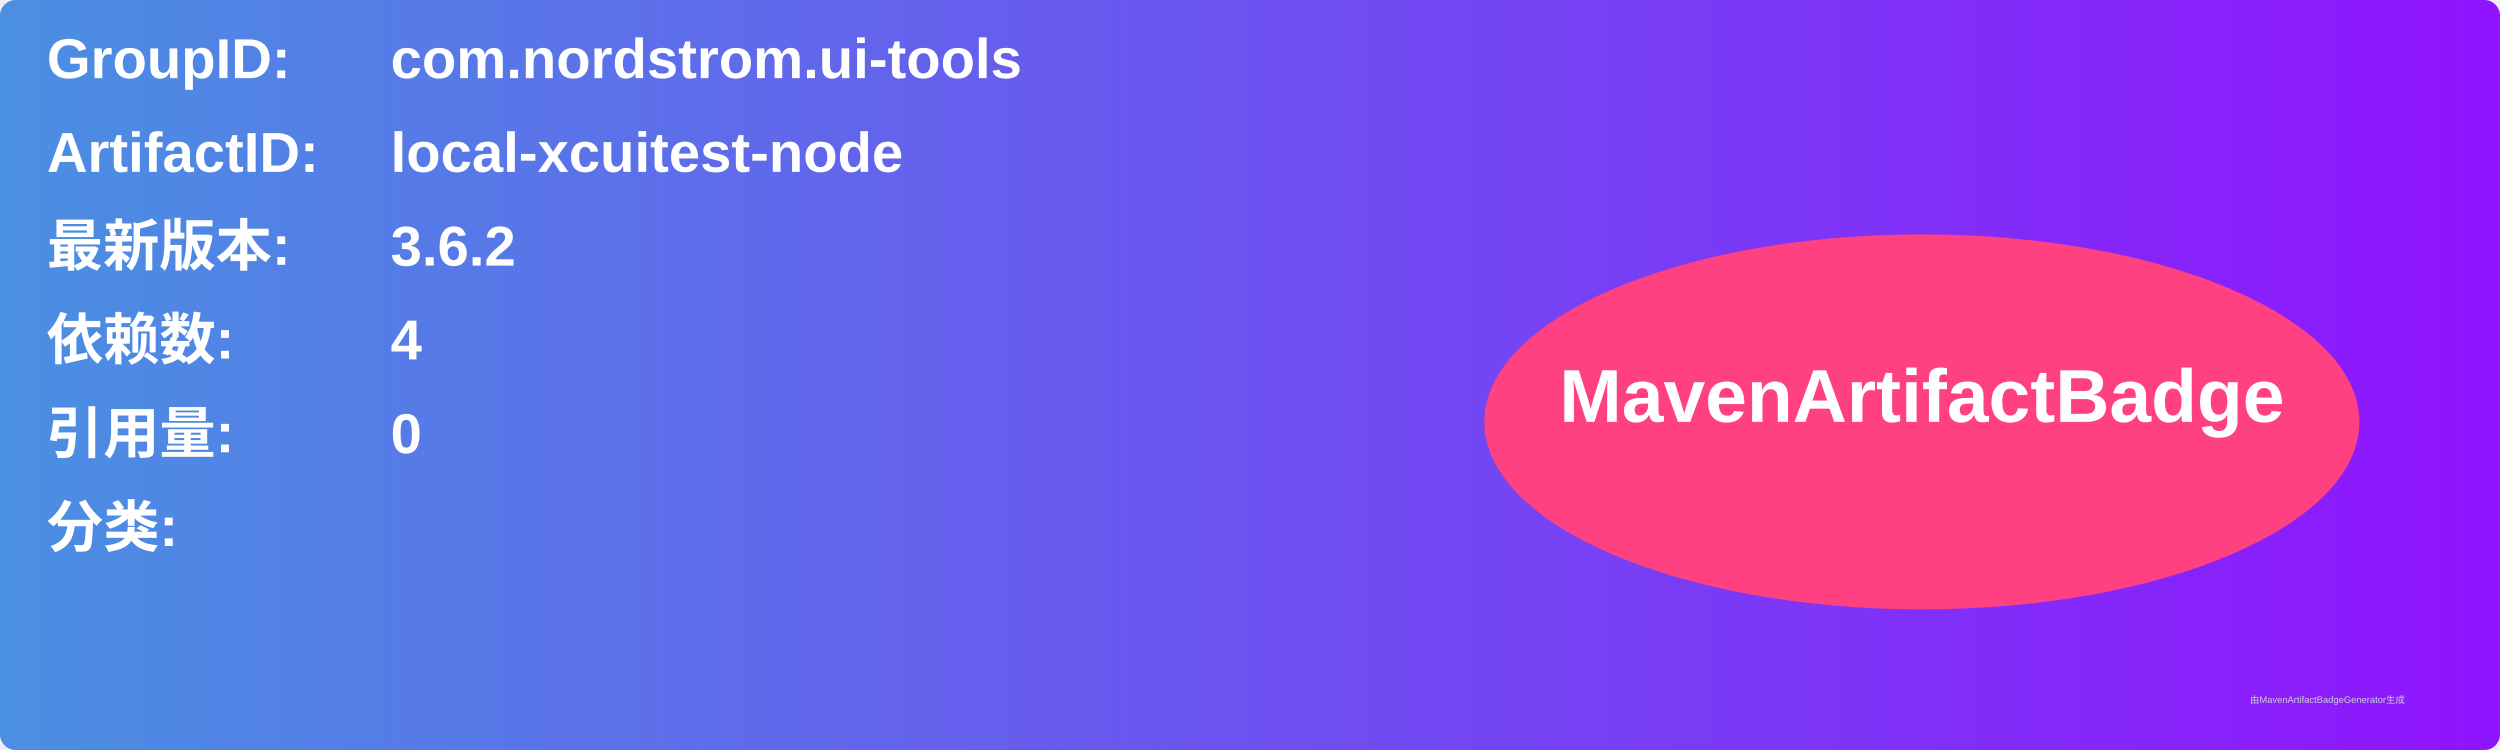
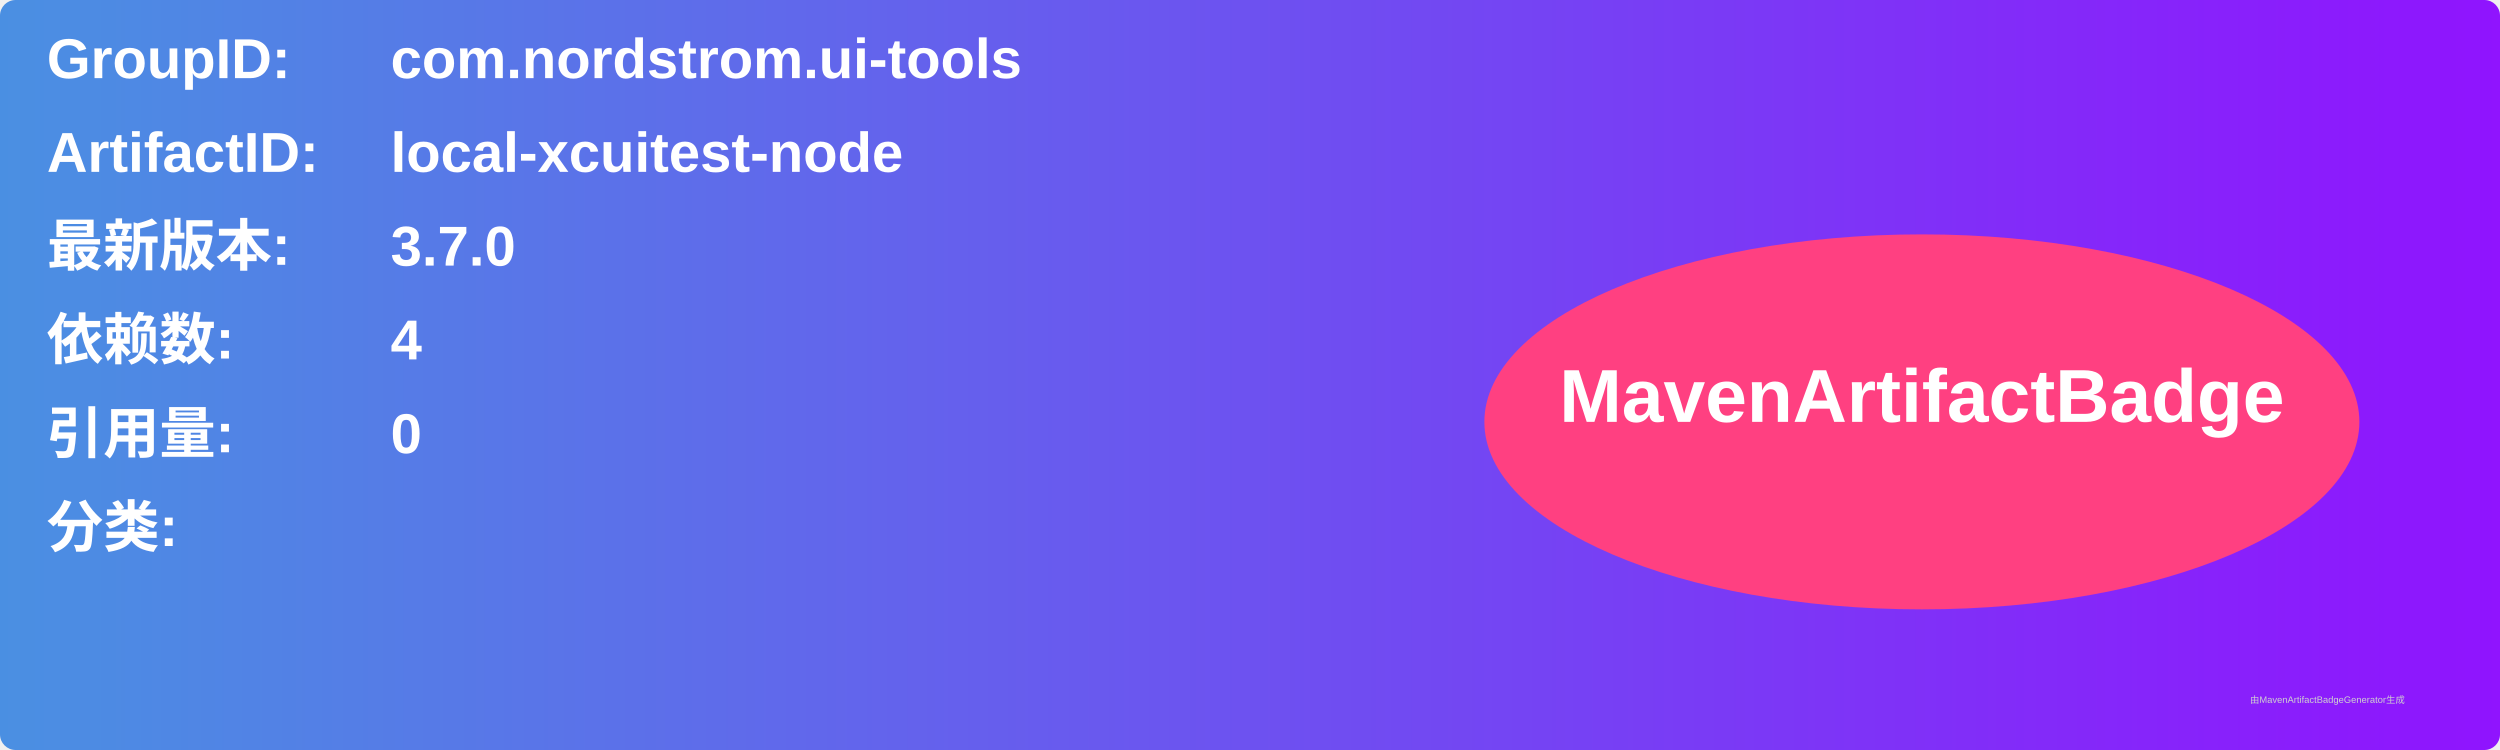
<svg xmlns="http://www.w3.org/2000/svg" width="800" height="240" viewBox="0 0 800 240">
  <linearGradient id="grad" x1="0%" y1="0%" x2="100%" y2="0%">
    <stop offset="0%" stop-color="#4a90e2" />
    <stop offset="100%" stop-color="#9013fe" />
  </linearGradient>
  <rect width="100%" height="100%" rx="5" ry="5" fill="url(#grad)" />
  <g transform="translate(15, 15)">
    <text x="0" y="10" font-family="Arial" font-size="18" fill="white" font-weight="bold" width="260">GroupID:</text>
    <text x="110" y="10" font-family="Arial" font-size="18" fill="white" font-weight="bold" width="460">com.nordstrom.ui-tools</text>
    <text x="0" y="40" font-family="Arial" font-size="18" fill="white" font-weight="bold" width="260">ArtifactID:</text>
    <text x="110" y="40" font-family="Arial" font-size="18" fill="white" font-weight="bold" width="460">local-xcuitest-node</text>
    <text x="0" y="70" font-family="Arial" font-size="18" fill="white" font-weight="bold">最新版本:</text>
    <text x="110" y="70" font-family="Arial" font-size="18" fill="white" font-weight="bold">
-       <tspan font-weight="bold">3.6.2</tspan>
+       <tspan font-weight="bold">3.7.0</tspan>
    </text>
    <text x="0" y="100" font-family="Arial" font-size="18" fill="white" font-weight="bold">依赖数: </text>
    <text x="110" y="100" font-family="Arial" font-size="18" fill="white">
      <tspan font-weight="bold">4</tspan>
    </text>
    <text x="0" y="130" font-family="Arial" font-size="18" fill="white" font-weight="bold">引用量: </text>
    <text x="110" y="130" font-family="Arial" font-size="18" fill="white">
      <tspan font-weight="bold">0</tspan>
    </text>
    <text x="0" y="160" font-family="Arial" font-size="18" fill="white" font-weight="bold">分类:</text>
    <text x="10" y="190" font-family="Arial" font-size="10" fill="white">
      <tspan font-weight="bold" />
    </text>
    <ellipse cx="600" cy="120" rx="140" ry="60" fill="#ff4081" />
    <text x="600" y="120" text-anchor="middle" font-family="Arial" font-size="24" fill="white" font-weight="bold">MavenArtifactBadge</text>
  </g>
  <text x="720" y="225" font-family="Arial" font-size="3" fill="#d0d0d0">由MavenArtifactBadgeGenerator生成</text>
</svg>
